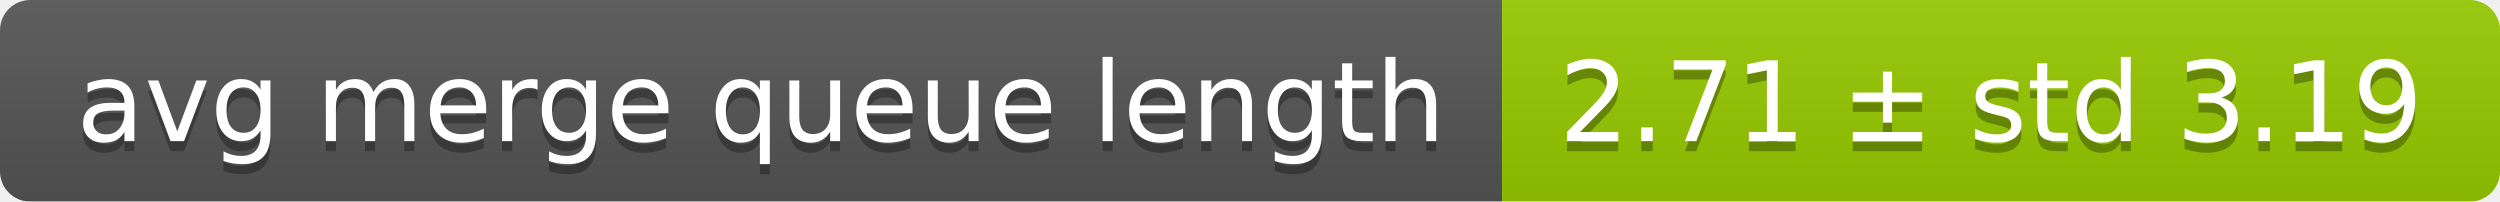
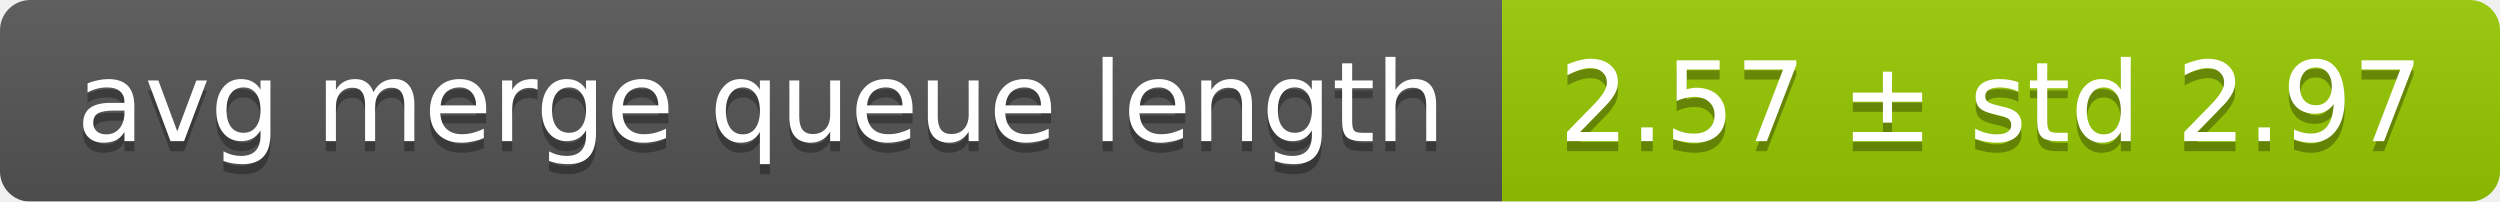
<svg xmlns="http://www.w3.org/2000/svg" width="248" height="20">
  <linearGradient id="smooth" x2="0" y2="100%">
    <stop offset="0" stop-color="#bbb" stop-opacity=".1" />
    <stop offset="1" stop-opacity=".1" />
  </linearGradient>
  <mask id="round">
    <rect width="248" height="20" rx="3" fill="#fff" />
  </mask>
  <g mask="url(#round)">
    <rect width="149" height="20" fill="#555" />
    <rect x="149" width="99" height="20" fill="#97ca00" />
    <rect width="248" height="20" fill="url(#smooth)" />
  </g>
  <g fill="#fff" text-anchor="middle" font-family="DejaVu Sans,Verdana,Geneva,sans-serif" font-size="11">
    <text x="75.5" y="15" fill="#010101" fill-opacity=".3">avg merge queue length</text>
    <text x="75.5" y="14">avg merge queue length</text>
-     <text x="197.5" y="15" fill="#010101" fill-opacity=".3">2.71 ± std 3.19</text>
-     <text x="197.5" y="14">2.71 ± std 3.19</text>
+     <text x="197.5" y="15" fill="#010101" fill-opacity=".3">2.57 ± std 2.97</text>
+     <text x="197.5" y="14">2.57 ± std 2.97</text>
  </g>
</svg>
